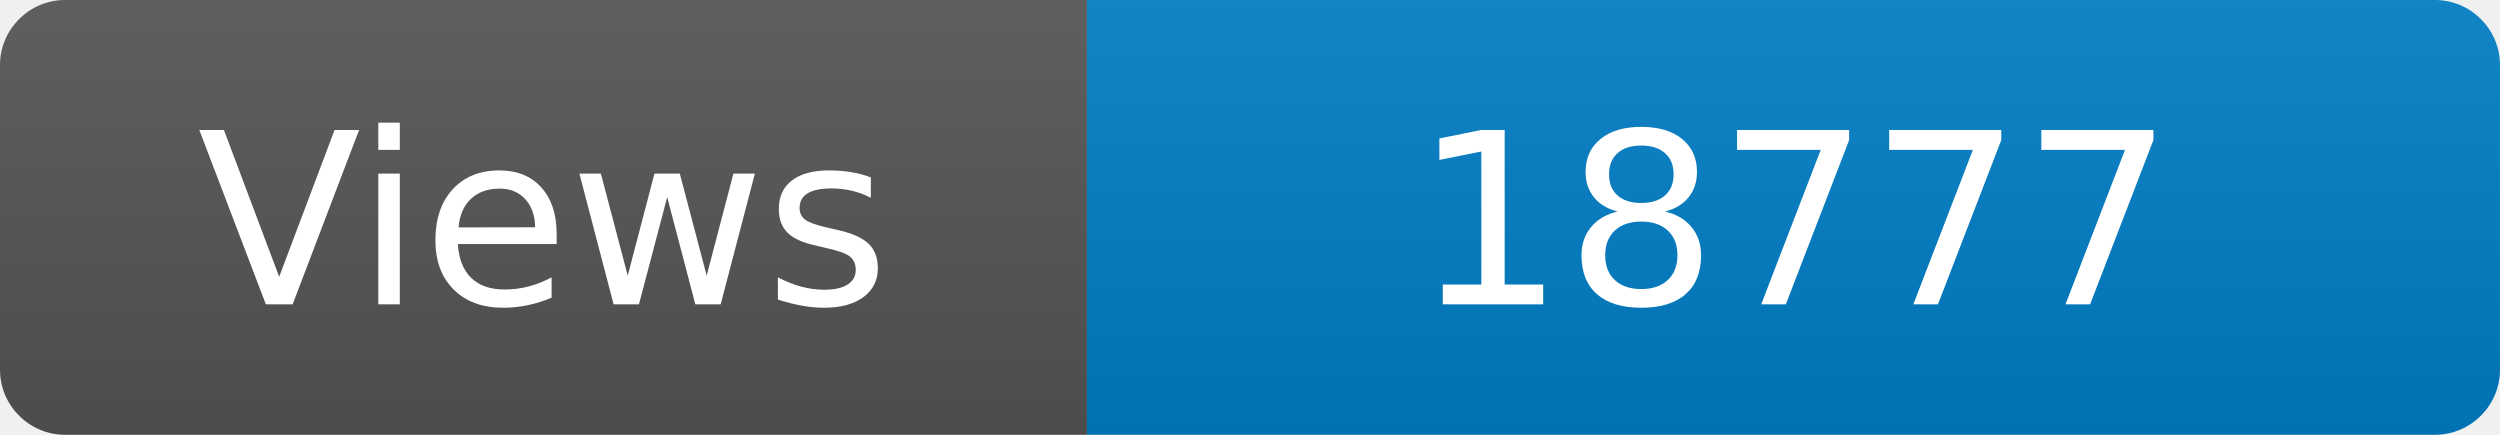
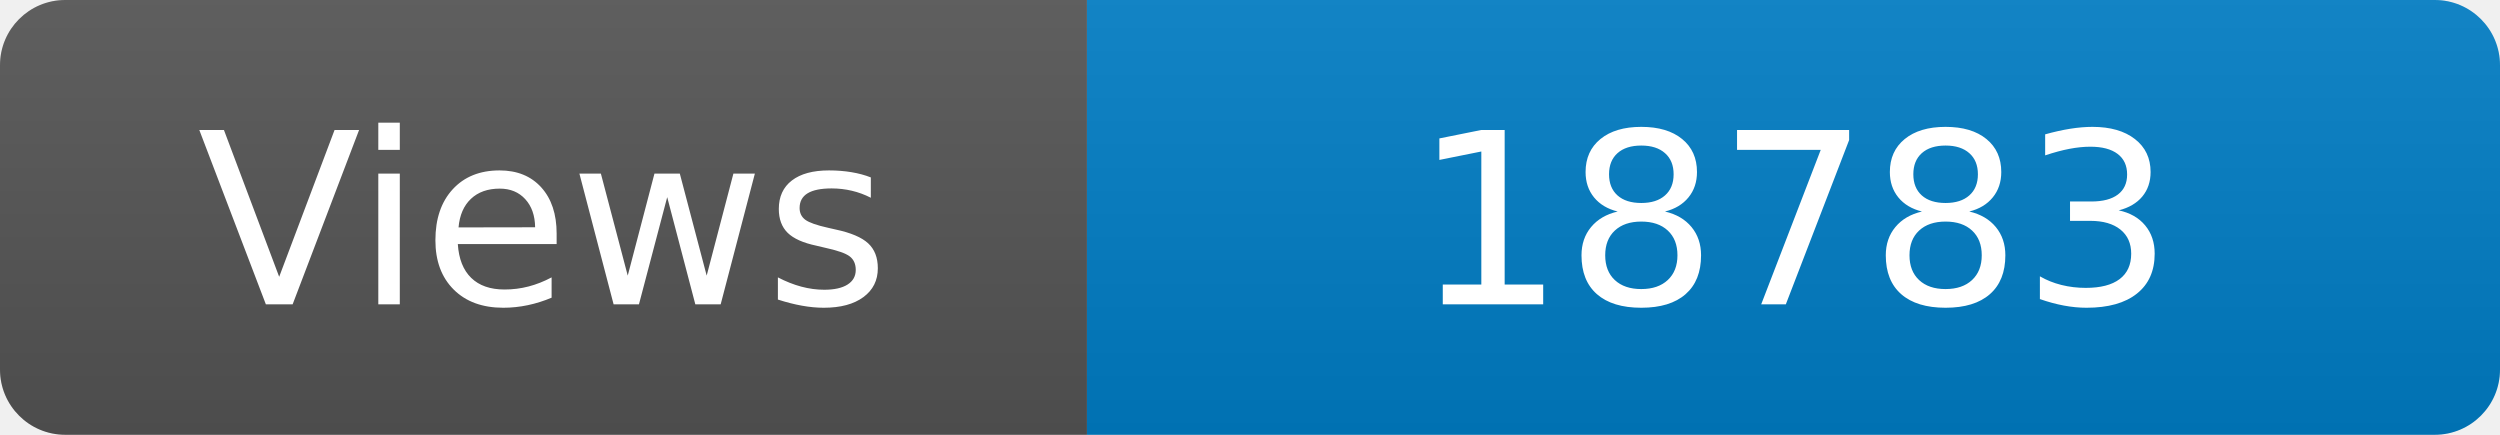
<svg xmlns="http://www.w3.org/2000/svg" width="115" height="20" role="img" aria-label="Maintained?: yes">
  <linearGradient id="s" x2="0" y2="100%">
    <stop offset="0" stop-color="#bbb" stop-opacity=".1" />
    <stop offset="1" stop-opacity=".1" />
  </linearGradient>
  <clipPath id="r">
    <rect width="115" height="20" rx="3" fill="#fff" />
  </clipPath>
  <g clip-path="url(#r)">
    <rect width="50" height="20" fill="#555" />
    <rect x="50" width="160" height="20" fill="#007ec6" />
    <rect width="115" height="20" fill="url(#s)" />
  </g>
  <g fill="#fff" text-anchor="middle" font-family="Verdana,Geneva,DejaVu Sans,sans-serif" font-size="110">
    <text x="250" y="140" transform="scale(.1)" fill="#fff">Views</text>
-     <text x="825" y="140" transform="scale(.1)" fill="#fff">18777</text>
+     <text x="825" y="140" transform="scale(.1)" fill="#fff">18783</text>
  </g>
</svg>
